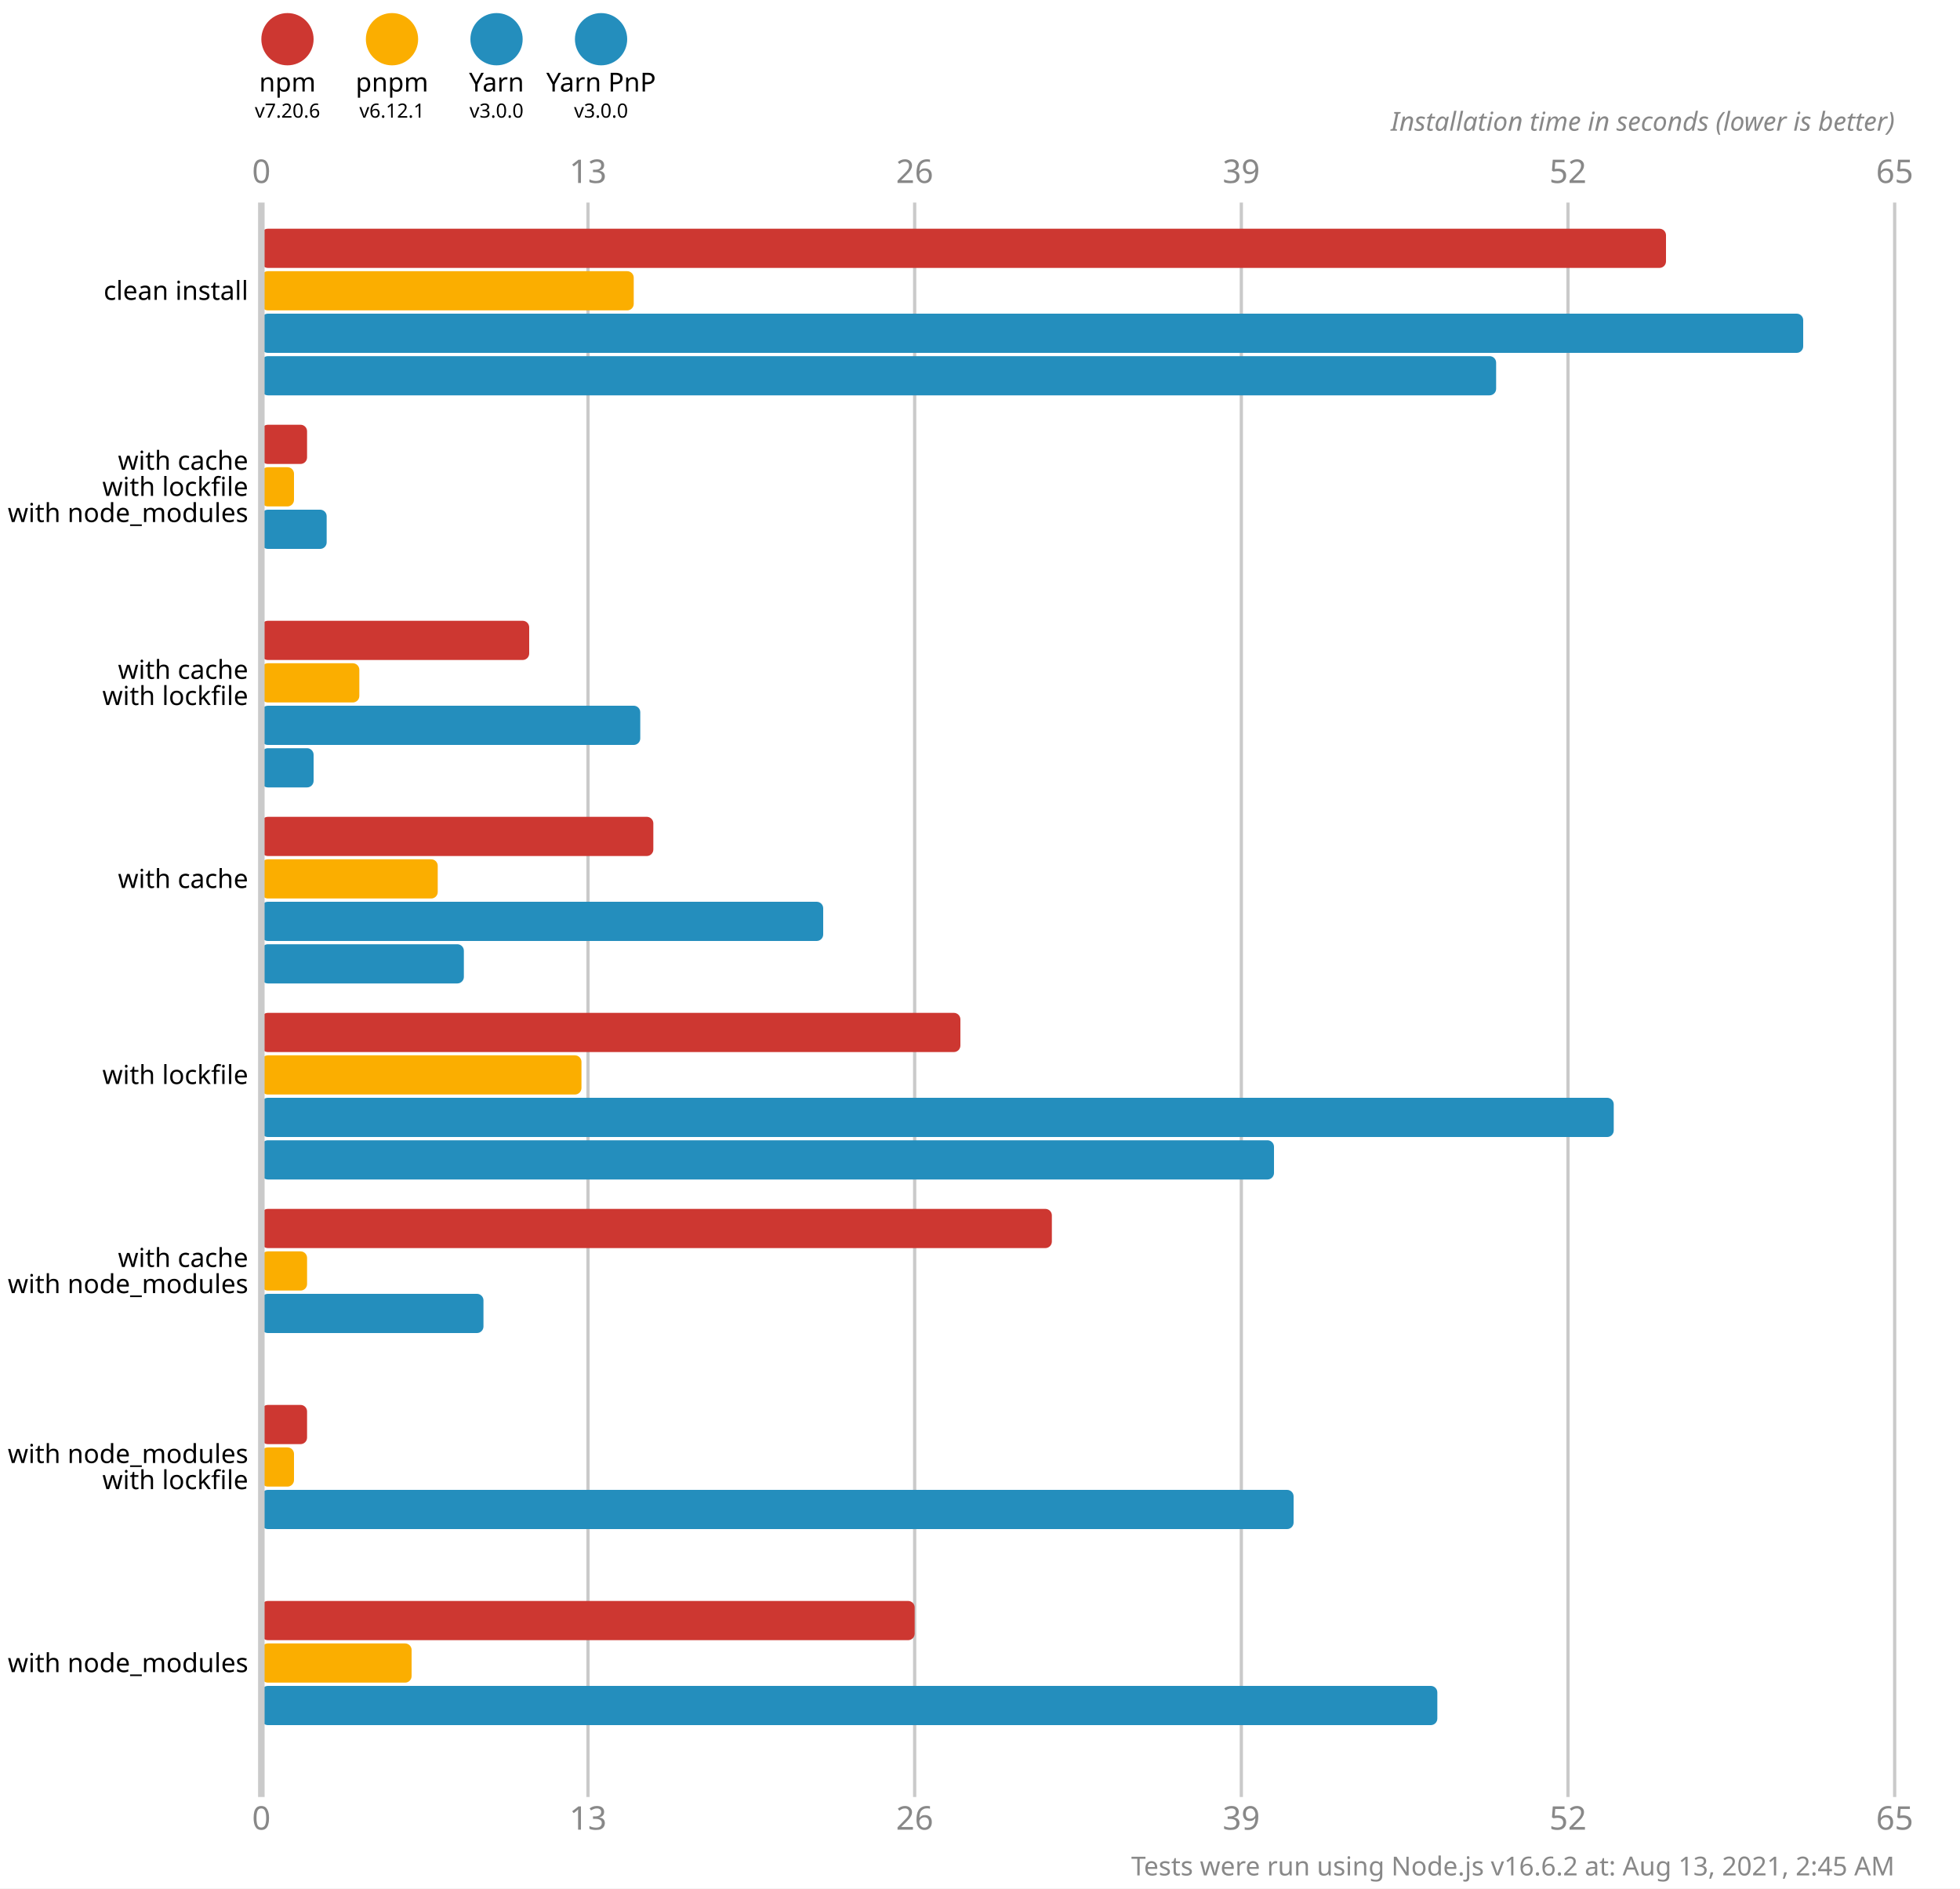
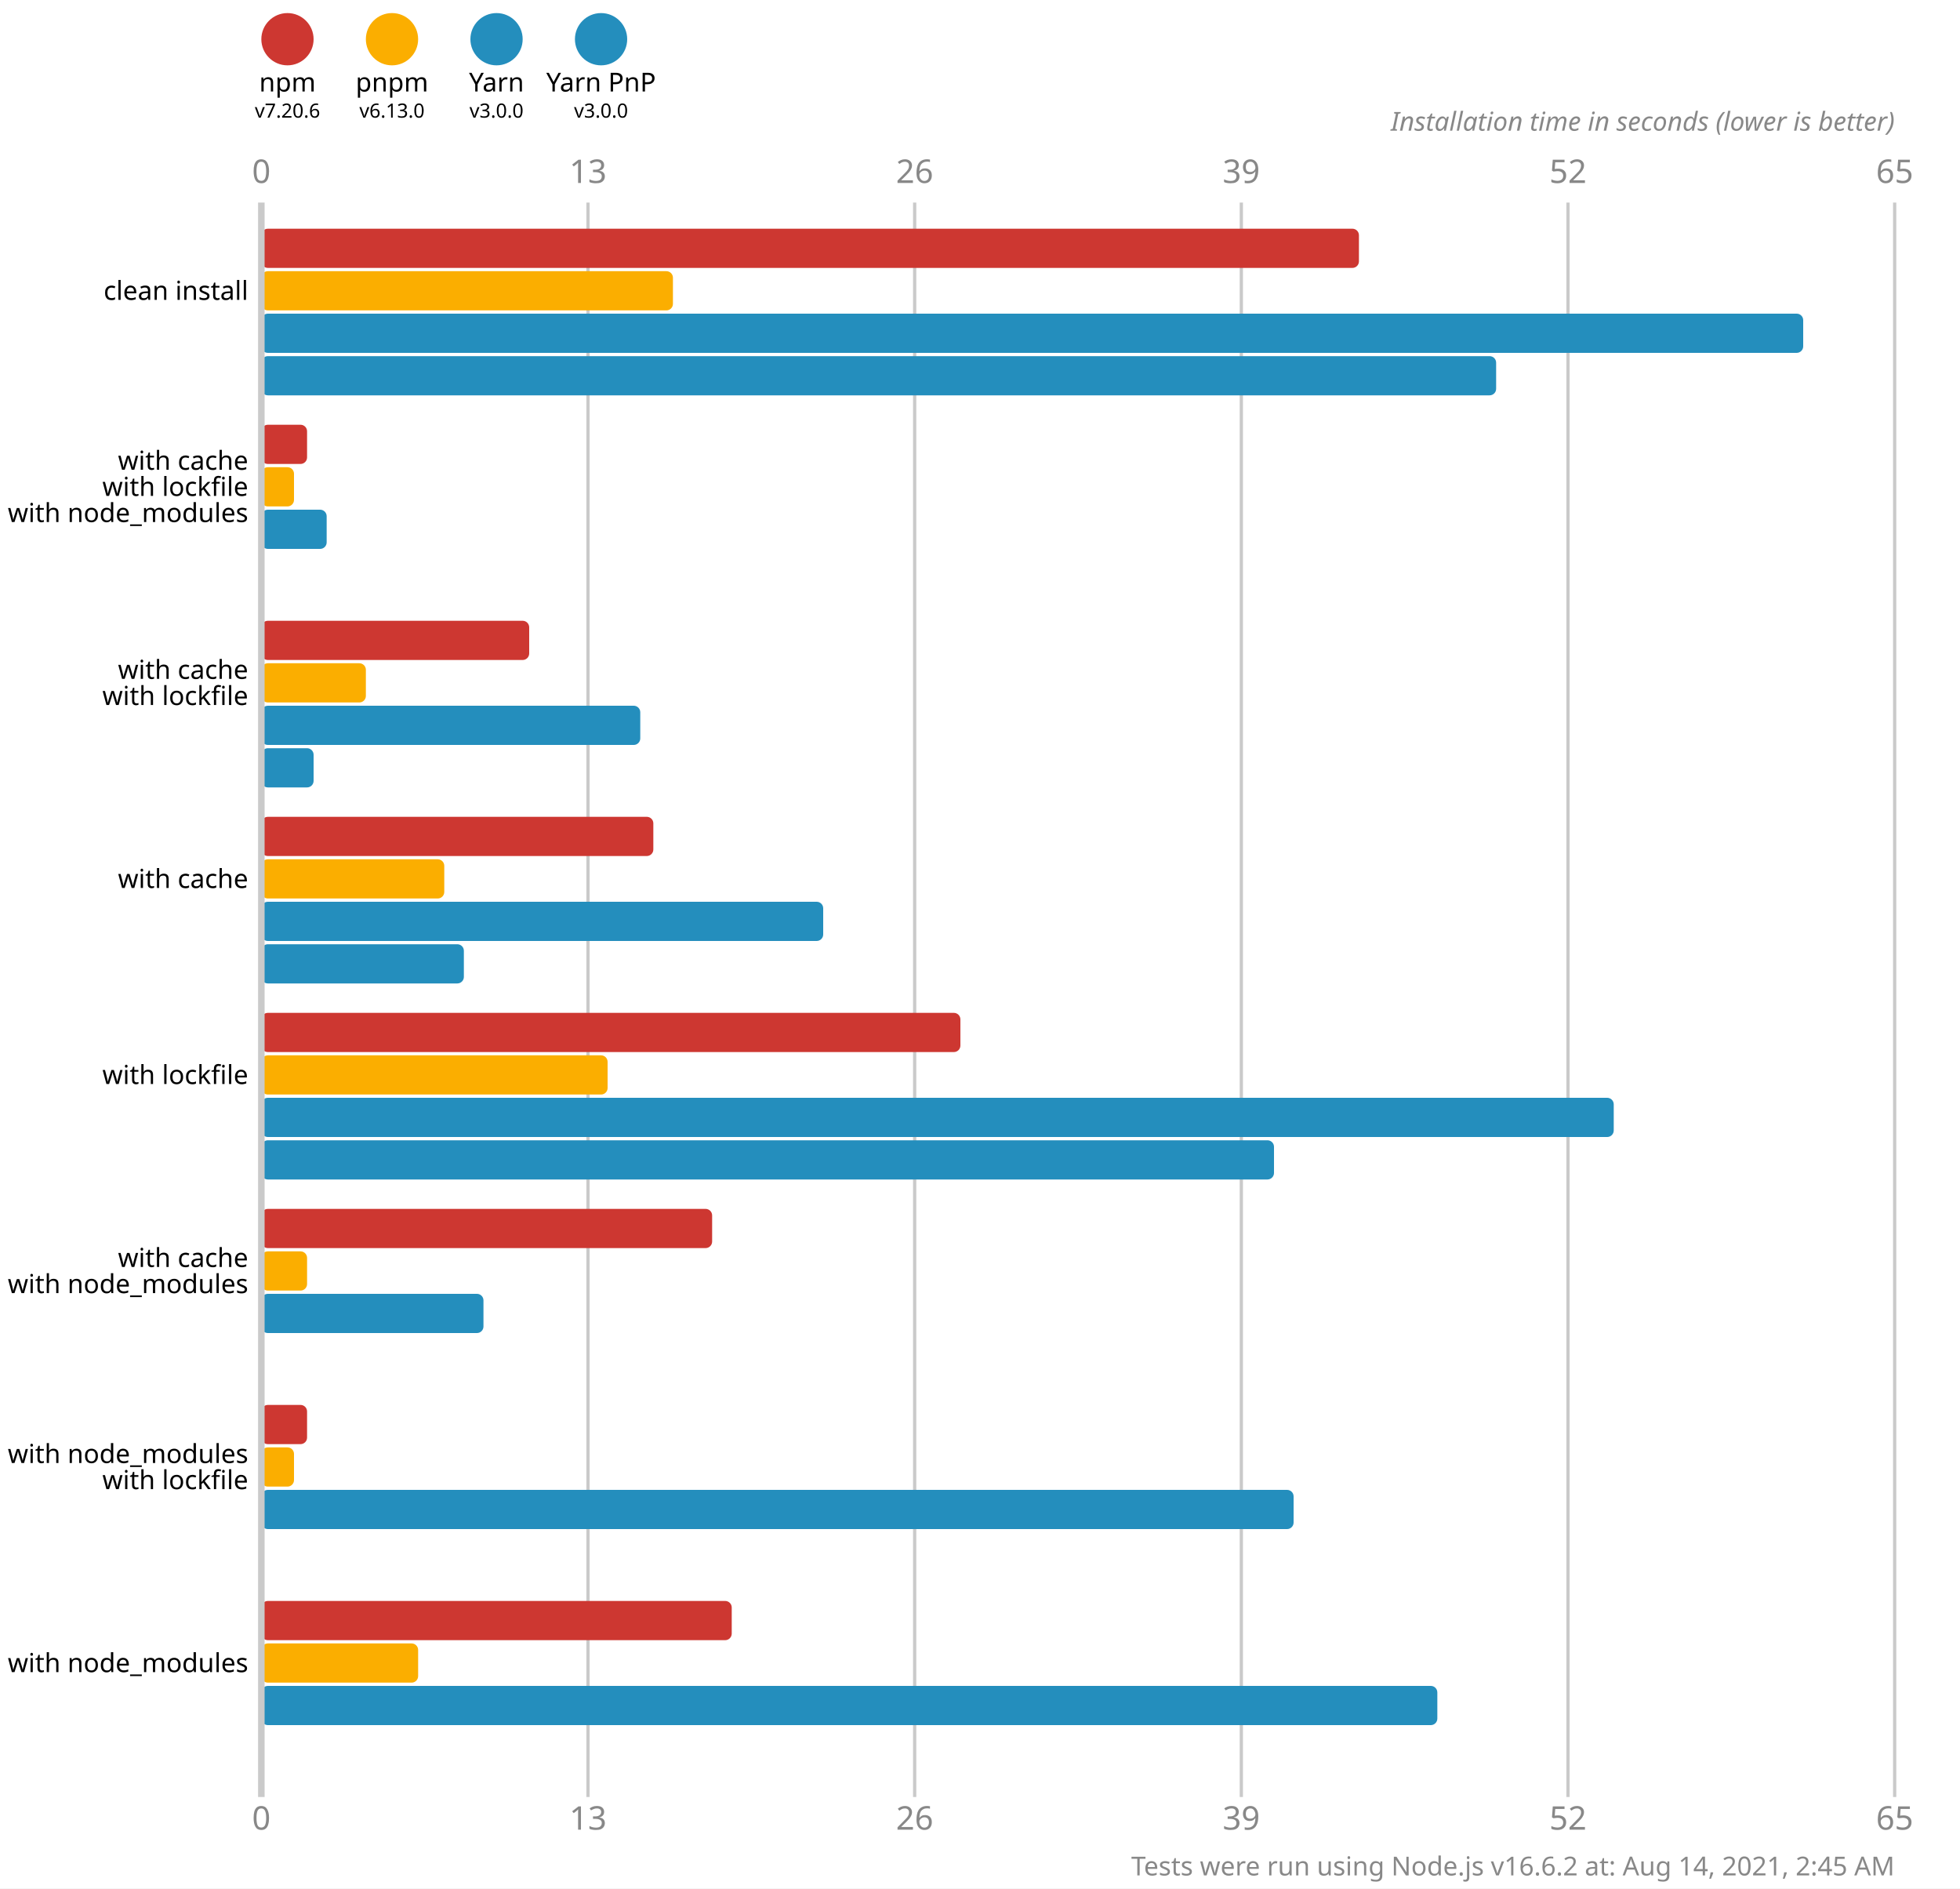
<svg xmlns="http://www.w3.org/2000/svg" version="1.1" viewBox="0 0 300 289">
  <style>
    .font { font-family: sans-serif; }
    .s3 { font-size: 3px; }
    .s4 { font-size: 4px; }
    .s5 { font-size: 5px; }
    .line { stroke: #cacaca; }
    .width { stroke-width: 0.5; }
    .text { fill: #888; }
  </style>
  <rect x="0" y="0" width="300" height="289" fill="#fff" />
  <circle cx="44" cy="6" r="4" fill="#cd3731" />
  <text x="44" y="14" class="font s4" text-anchor="middle">npm</text>
  <text x="44" y="18" class="font s3" text-anchor="middle">v7.20.6</text>
  <circle cx="60" cy="6" r="4" fill="#fbae00" />
  <text x="60" y="14" class="font s4" text-anchor="middle">pnpm</text>
-   <text x="60" y="18" class="font s3" text-anchor="middle">v6.12.1</text>
+   <text x="60" y="18" class="font s3" text-anchor="middle">v6.13.0</text>
  <circle cx="76" cy="6" r="4" fill="#248ebd" />
  <text x="76" y="14" class="font s4" text-anchor="middle">Yarn</text>
  <text x="76" y="18" class="font s3" text-anchor="middle">v3.0.0</text>
  <circle cx="92" cy="6" r="4" fill="#248ebd" />
  <text x="92" y="14" class="font s4" text-anchor="middle">Yarn PnP</text>
  <text x="92" y="18" class="font s3" text-anchor="middle">v3.0.0</text>
  <text x="40" y="28" class="font s5 text" text-anchor="middle">0</text>
  <text x="40" y="280" class="font s5 text" text-anchor="middle">0</text>
  <line x1="90" y1="31" x2="90" y2="275" class="line width" />
  <text x="90" y="28" class="font s5 text" text-anchor="middle">13</text>
  <text x="90" y="280" class="font s5 text" text-anchor="middle">13</text>
  <line x1="140" y1="31" x2="140" y2="275" class="line width" />
  <text x="140" y="28" class="font s5 text" text-anchor="middle">26</text>
  <text x="140" y="280" class="font s5 text" text-anchor="middle">26</text>
  <line x1="190" y1="31" x2="190" y2="275" class="line width" />
  <text x="190" y="28" class="font s5 text" text-anchor="middle">39</text>
  <text x="190" y="280" class="font s5 text" text-anchor="middle">39</text>
  <line x1="240" y1="31" x2="240" y2="275" class="line width" />
  <text x="240" y="28" class="font s5 text" text-anchor="middle">52</text>
  <text x="240" y="280" class="font s5 text" text-anchor="middle">52</text>
  <line x1="290" y1="31" x2="290" y2="275" class="line width" />
  <text x="290" y="28" class="font s5 text" text-anchor="middle">65</text>
  <text x="290" y="280" class="font s5 text" text-anchor="middle">65</text>
  <text x="290" y="20" class="font s4 text" font-style="italic" text-anchor="end">Installation time in seconds (lower is better)</text>
-   <rect x="40" y="35" width="215" height="6" fill="#cd3731" rx="1" ry="1" />
-   <rect x="40" y="41.5" width="57" height="6" fill="#fbae00" rx="1" ry="1" />
+   <rect x="40" y="35" width="168" height="6" fill="#cd3731" rx="1" ry="1" />
+   <rect x="40" y="41.5" width="63" height="6" fill="#fbae00" rx="1" ry="1" />
  <rect x="40" y="48" width="236" height="6" fill="#248ebd" rx="1" ry="1" />
  <rect x="40" y="54.5" width="189" height="6" fill="#248ebd" rx="1" ry="1" />
  <rect x="40" y="65" width="7" height="6" fill="#cd3731" rx="1" ry="1" />
  <rect x="40" y="71.5" width="5" height="6" fill="#fbae00" rx="1" ry="1" />
  <rect x="40" y="78" width="10" height="6" fill="#248ebd" rx="1" ry="1" />
  <rect x="40" y="84.5" width="0" height="6" fill="#248ebd" rx="1" ry="1" />
  <rect x="40" y="95" width="41" height="6" fill="#cd3731" rx="1" ry="1" />
-   <rect x="40" y="101.5" width="15" height="6" fill="#fbae00" rx="1" ry="1" />
+   <rect x="40" y="101.5" width="16" height="6" fill="#fbae00" rx="1" ry="1" />
  <rect x="40" y="108" width="58" height="6" fill="#248ebd" rx="1" ry="1" />
  <rect x="40" y="114.5" width="8" height="6" fill="#248ebd" rx="1" ry="1" />
  <rect x="40" y="125" width="60" height="6" fill="#cd3731" rx="1" ry="1" />
-   <rect x="40" y="131.5" width="27" height="6" fill="#fbae00" rx="1" ry="1" />
+   <rect x="40" y="131.5" width="28" height="6" fill="#fbae00" rx="1" ry="1" />
  <rect x="40" y="138" width="86" height="6" fill="#248ebd" rx="1" ry="1" />
  <rect x="40" y="144.5" width="31" height="6" fill="#248ebd" rx="1" ry="1" />
  <rect x="40" y="155" width="107" height="6" fill="#cd3731" rx="1" ry="1" />
-   <rect x="40" y="161.5" width="49" height="6" fill="#fbae00" rx="1" ry="1" />
+   <rect x="40" y="161.5" width="53" height="6" fill="#fbae00" rx="1" ry="1" />
  <rect x="40" y="168" width="207" height="6" fill="#248ebd" rx="1" ry="1" />
  <rect x="40" y="174.5" width="155" height="6" fill="#248ebd" rx="1" ry="1" />
-   <rect x="40" y="185" width="121" height="6" fill="#cd3731" rx="1" ry="1" />
+   <rect x="40" y="185" width="69" height="6" fill="#cd3731" rx="1" ry="1" />
  <rect x="40" y="191.5" width="7" height="6" fill="#fbae00" rx="1" ry="1" />
  <rect x="40" y="198" width="34" height="6" fill="#248ebd" rx="1" ry="1" />
  <rect x="40" y="204.5" width="0" height="6" fill="#248ebd" rx="1" ry="1" />
  <rect x="40" y="215" width="7" height="6" fill="#cd3731" rx="1" ry="1" />
  <rect x="40" y="221.5" width="5" height="6" fill="#fbae00" rx="1" ry="1" />
  <rect x="40" y="228" width="158" height="6" fill="#248ebd" rx="1" ry="1" />
  <rect x="40" y="234.5" width="0" height="6" fill="#248ebd" rx="1" ry="1" />
-   <rect x="40" y="245" width="100" height="6" fill="#cd3731" rx="1" ry="1" />
-   <rect x="40" y="251.5" width="23" height="6" fill="#fbae00" rx="1" ry="1" />
+   <rect x="40" y="245" width="72" height="6" fill="#cd3731" rx="1" ry="1" />
+   <rect x="40" y="251.5" width="24" height="6" fill="#fbae00" rx="1" ry="1" />
  <rect x="40" y="258" width="180" height="6" fill="#248ebd" rx="1" ry="1" />
  <rect x="40" y="264.5" width="0" height="6" fill="#248ebd" rx="1" ry="1" />
  <line x1="40" y1="31" x2="40" y2="275" class="line" />
  <text x="38" y="44.5" class="font s4" dominant-baseline="middle" text-anchor="end">clean install</text>
  <text x="38" y="70.5" class="font s4" dominant-baseline="middle" text-anchor="end">with cache</text>
  <text x="38" y="74.5" class="font s4" dominant-baseline="middle" text-anchor="end">with lockfile</text>
  <text x="38" y="78.5" class="font s4" dominant-baseline="middle" text-anchor="end">with node_modules</text>
  <text x="38" y="102.5" class="font s4" dominant-baseline="middle" text-anchor="end">with cache</text>
  <text x="38" y="106.5" class="font s4" dominant-baseline="middle" text-anchor="end">with lockfile</text>
  <text x="38" y="134.5" class="font s4" dominant-baseline="middle" text-anchor="end">with cache</text>
  <text x="38" y="164.5" class="font s4" dominant-baseline="middle" text-anchor="end">with lockfile</text>
  <text x="38" y="192.5" class="font s4" dominant-baseline="middle" text-anchor="end">with cache</text>
  <text x="38" y="196.5" class="font s4" dominant-baseline="middle" text-anchor="end">with node_modules</text>
  <text x="38" y="222.5" class="font s4" dominant-baseline="middle" text-anchor="end">with node_modules</text>
  <text x="38" y="226.5" class="font s4" dominant-baseline="middle" text-anchor="end">with lockfile</text>
  <text x="38" y="254.5" class="font s4" dominant-baseline="middle" text-anchor="end">with node_modules</text>
-   <text x="290" y="287" class="font s4 text" text-anchor="end">Tests were run using Node.js v16.6.2 at: Aug 13, 2021, 2:45 AM</text>
+   <text x="290" y="287" class="font s4 text" text-anchor="end">Tests were run using Node.js v16.6.2 at: Aug 14, 2021, 2:45 AM</text>
</svg>
